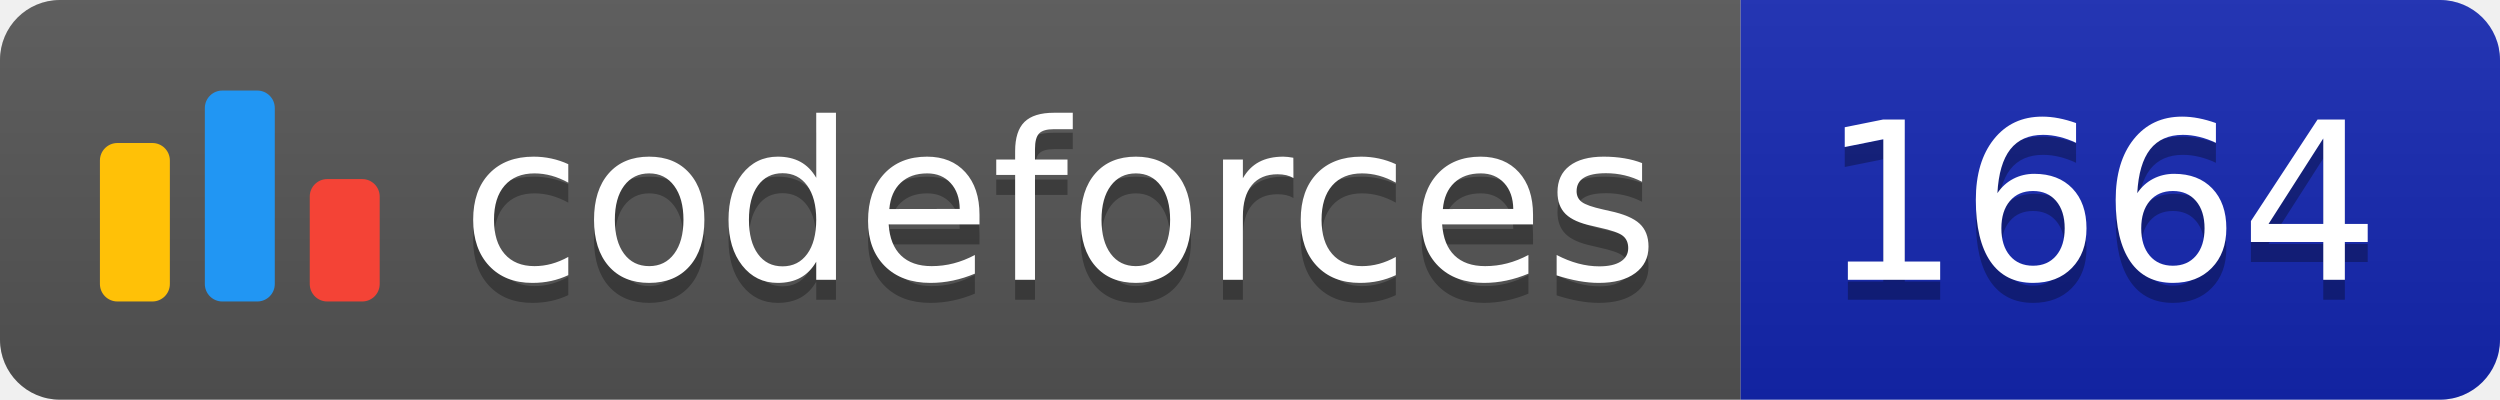
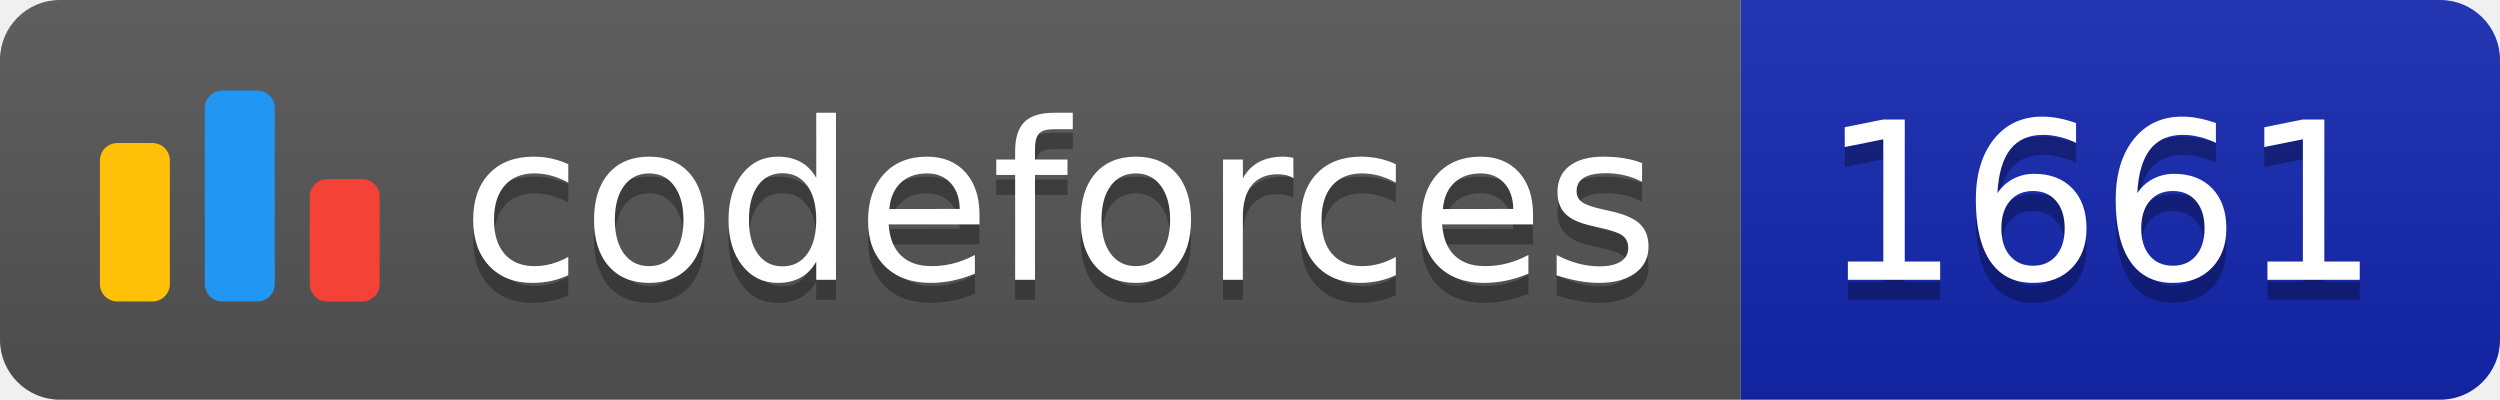
<svg xmlns="http://www.w3.org/2000/svg" width="125.1" height="20">
  <linearGradient id="smooth" x2="0" y2="100%">
    <stop offset="0" stop-color="#bbb" stop-opacity=".1" />
    <stop offset="1" stop-opacity=".1" />
  </linearGradient>
  <clipPath id="round">
    <rect width="125.1" height="20" rx="3" fill="#fff" />
  </clipPath>
  <g clip-path="url(#round)">
    <rect width="87.1" height="20" fill="#555" />
    <rect x="87.1" width="38.0" height="20" fill="#1427B2" />
    <rect width="125.1" height="20" fill="url(#smooth)" />
  </g>
  <g fill="#fff" text-anchor="middle" font-family="DejaVu Sans,Verdana,Geneva,sans-serif" font-size="110">
    <svg x="5" y="3" class="logo" width="14" height="14" viewBox="0 0 32 25" fill="none">
      <rect y="6" width="8" height="18.125" rx="2" fill="#FFC107" />
      <rect x="24" y="10.125" width="8" height="14" rx="2" fill="#F44336" />
      <rect x="12" width="8" height="24.125" rx="2" fill="#2196F3" />
    </svg>
    <text x="530.5" y="150" fill="#010101" fill-opacity=".3" transform="scale(0.1)" textLength="601.0" lengthAdjust="spacing">codeforces
        </text>
    <text x="530.5" y="140" transform="scale(0.1)" textLength="601.0" lengthAdjust="spacing">codeforces</text>
-     <text x="1051.0" y="150" fill="#010101" fill-opacity=".3" transform="scale(0.1)" textLength="280.0" lengthAdjust="spacing">1664
+     <text x="1051.0" y="150" fill="#010101" fill-opacity=".3" transform="scale(0.1)" textLength="280.0" lengthAdjust="spacing">1661
        </text>
-     <text x="1051.0" y="140" transform="scale(0.1)" textLength="280.0" lengthAdjust="spacing">1664</text>
+     <text x="1051.0" y="140" transform="scale(0.1)" textLength="280.0" lengthAdjust="spacing">1661</text>
  </g>
</svg>
